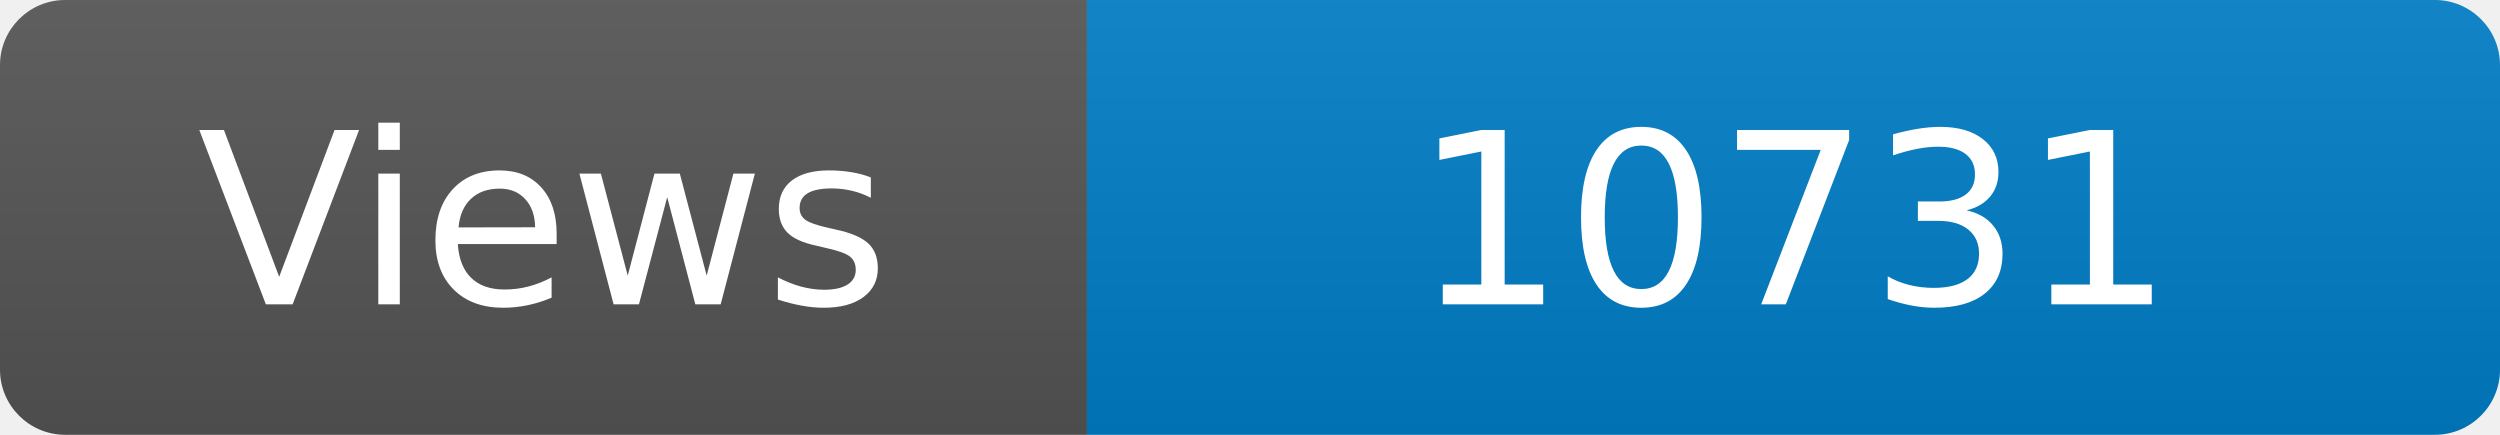
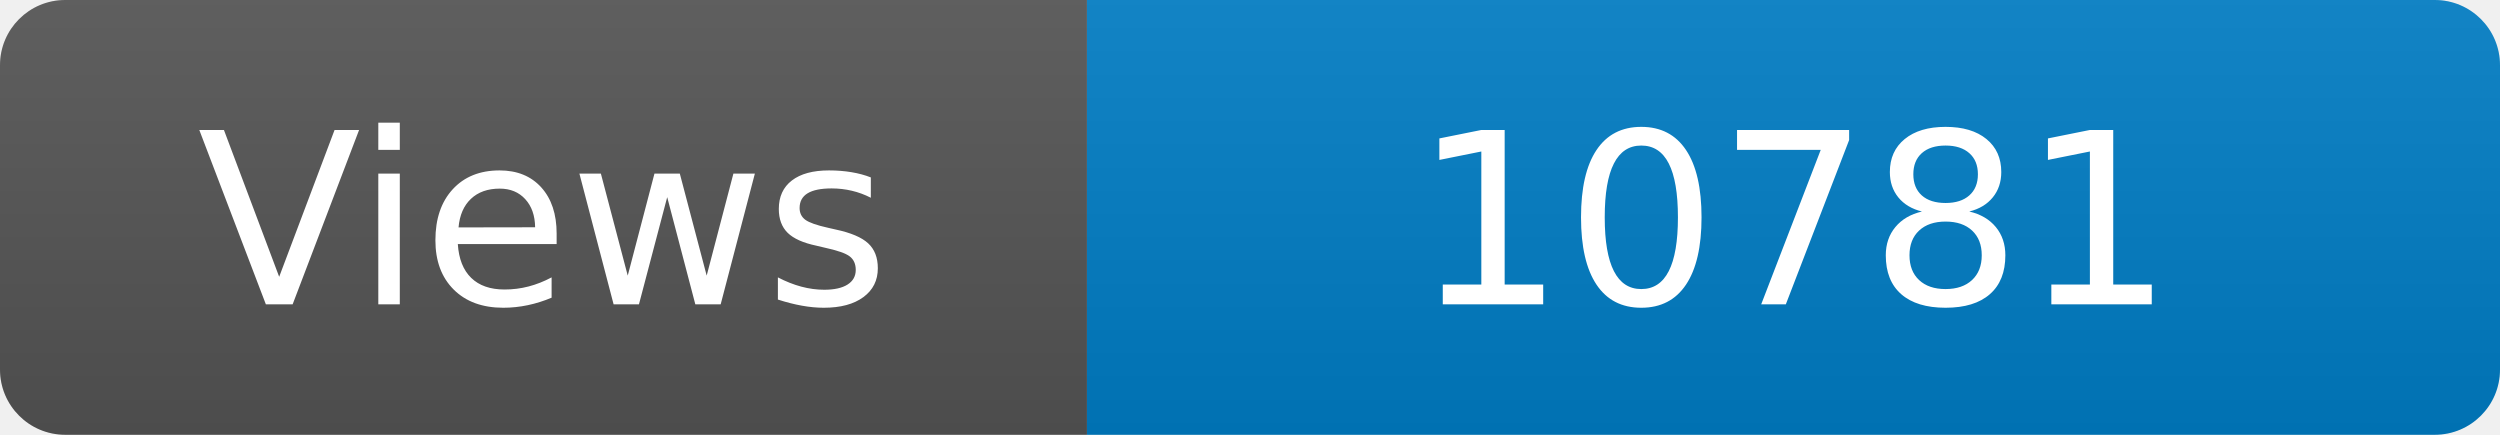
<svg xmlns="http://www.w3.org/2000/svg" width="115" height="20" role="img" aria-label="Maintained?: yes">
  <linearGradient id="s" x2="0" y2="100%">
    <stop offset="0" stop-color="#bbb" stop-opacity=".1" />
    <stop offset="1" stop-opacity=".1" />
  </linearGradient>
  <clipPath id="r">
    <rect width="115" height="20" rx="3" fill="#fff" />
  </clipPath>
  <g clip-path="url(#r)">
    <rect width="50" height="20" fill="#555" />
    <rect x="50" width="160" height="20" fill="#007ec6" />
    <rect width="115" height="20" fill="url(#s)" />
  </g>
  <g fill="#fff" text-anchor="middle" font-family="Verdana,Geneva,DejaVu Sans,sans-serif" font-size="110">
    <text x="250" y="140" transform="scale(.1)" fill="#fff">Views</text>
-     <text x="825" y="140" transform="scale(.1)" fill="#fff">10731</text>
+     <text x="825" y="140" transform="scale(.1)" fill="#fff">10781</text>
  </g>
</svg>
